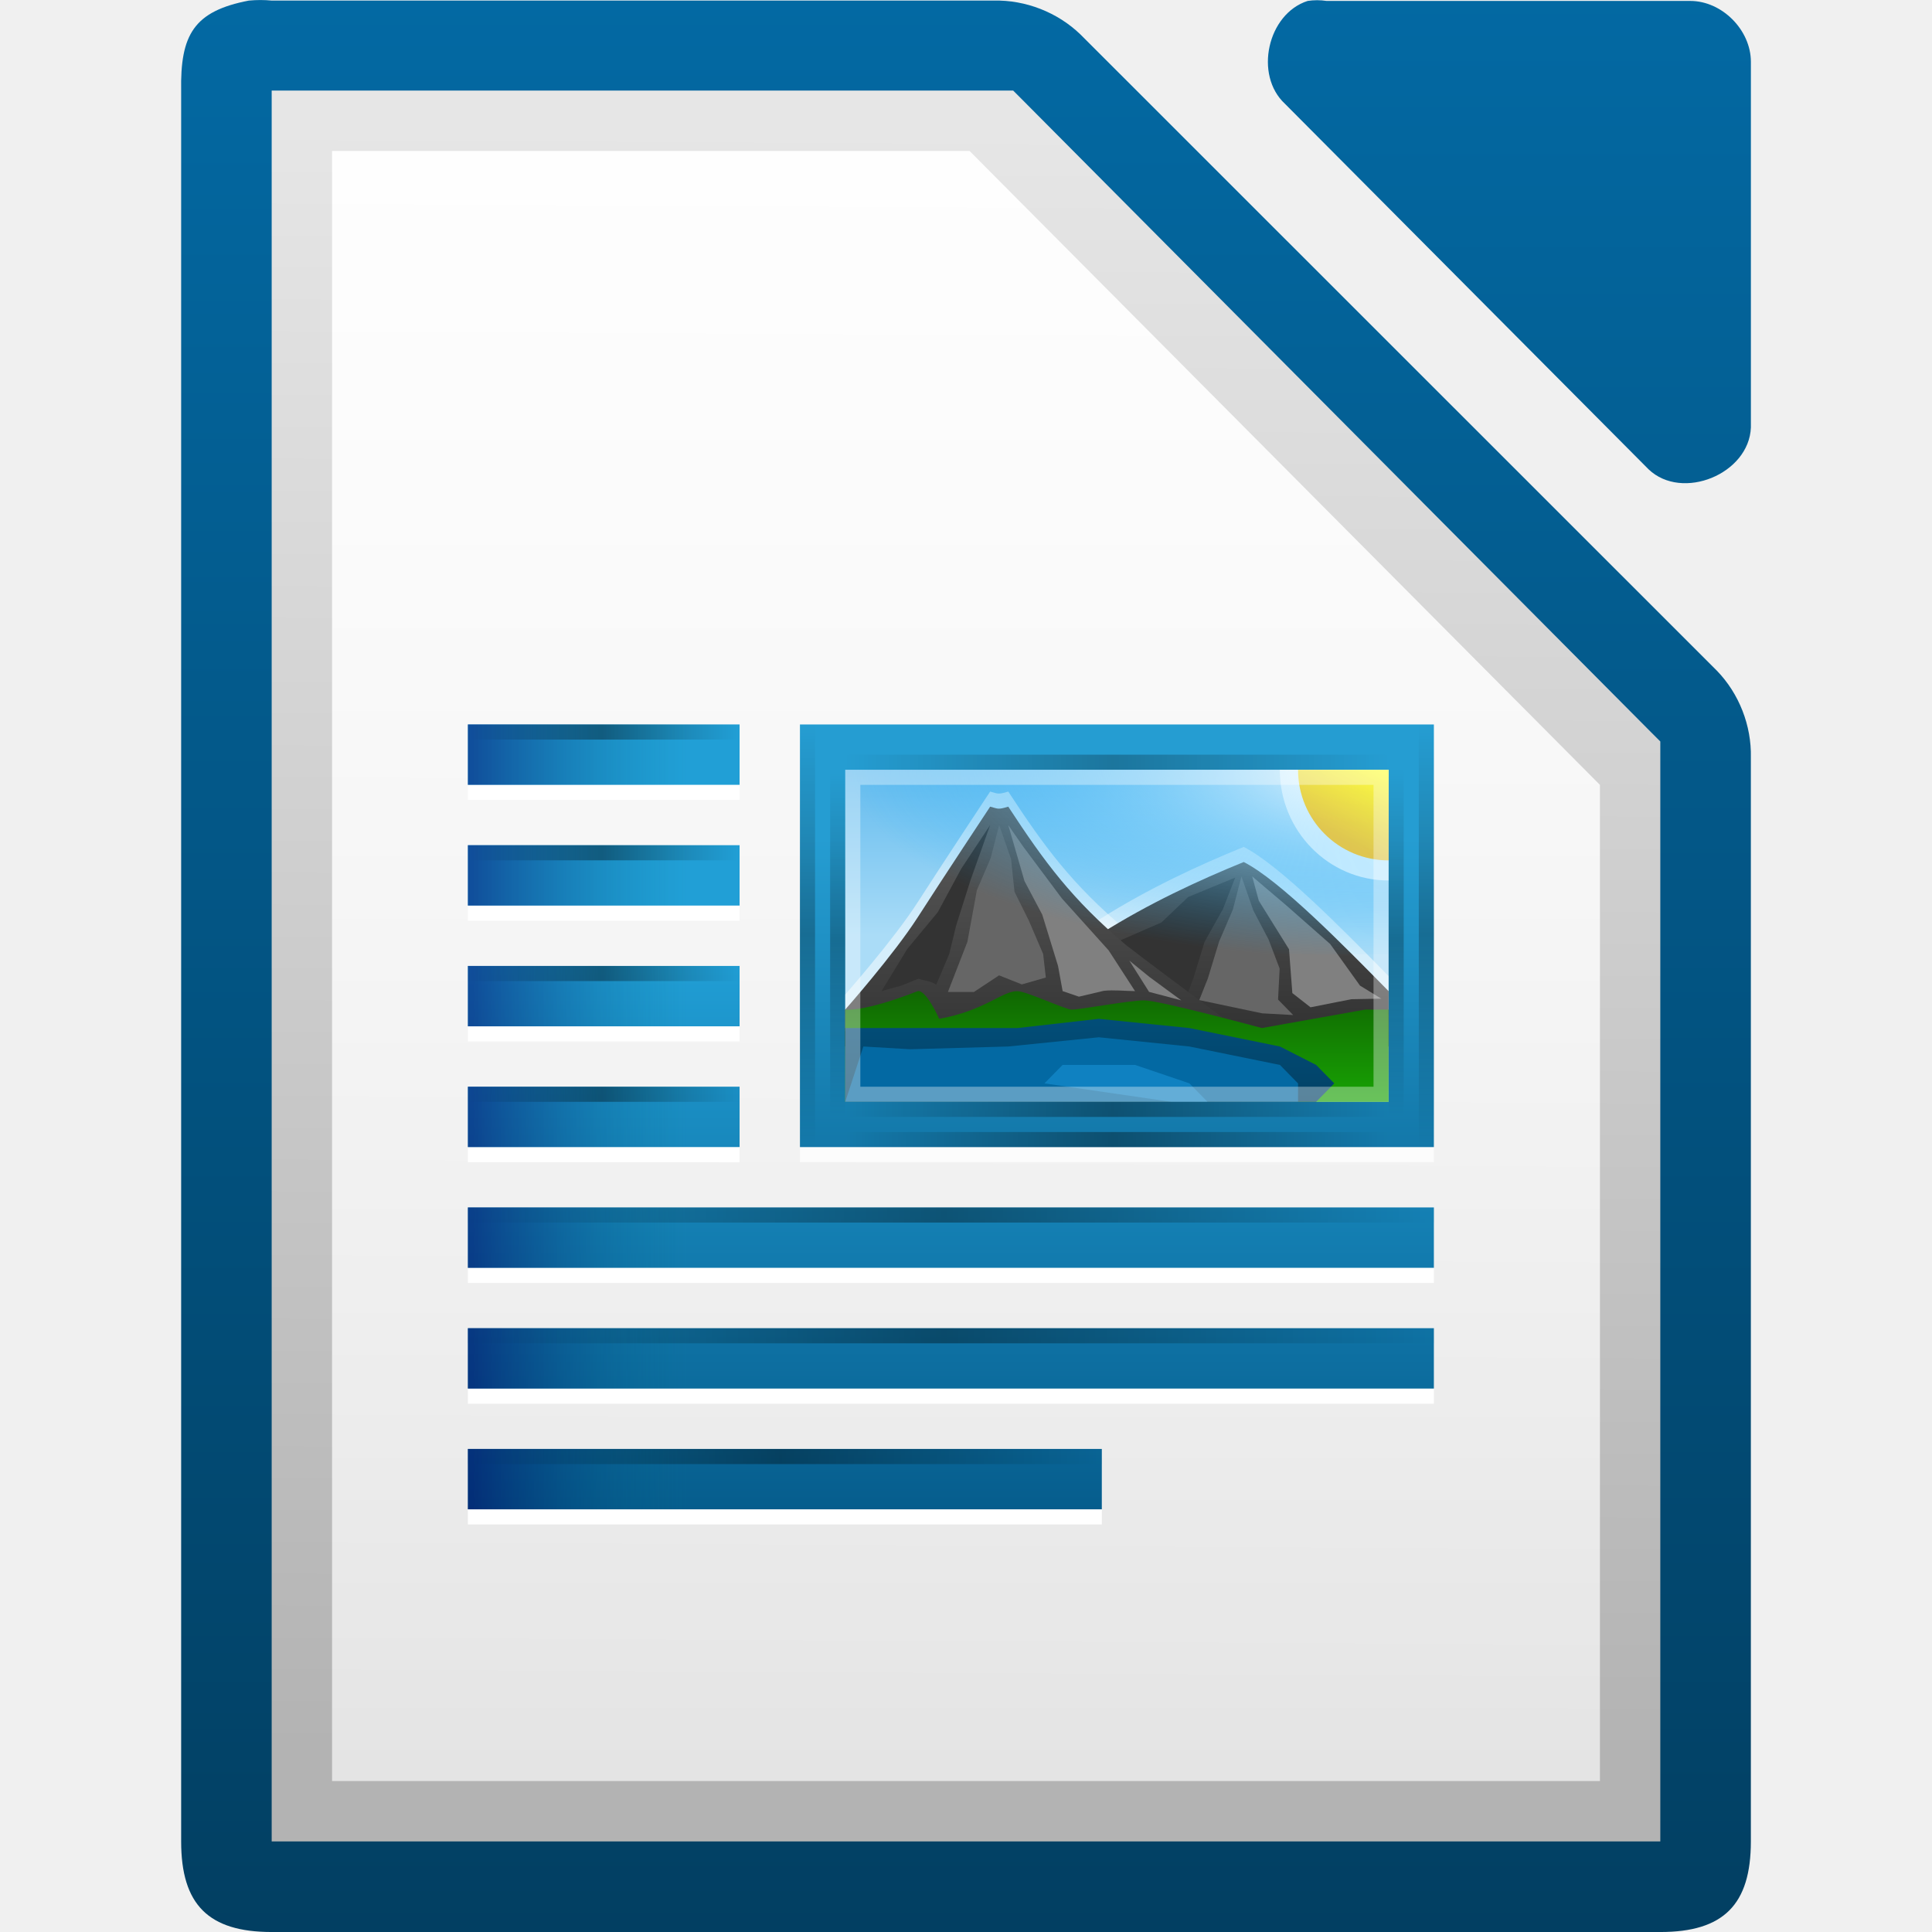
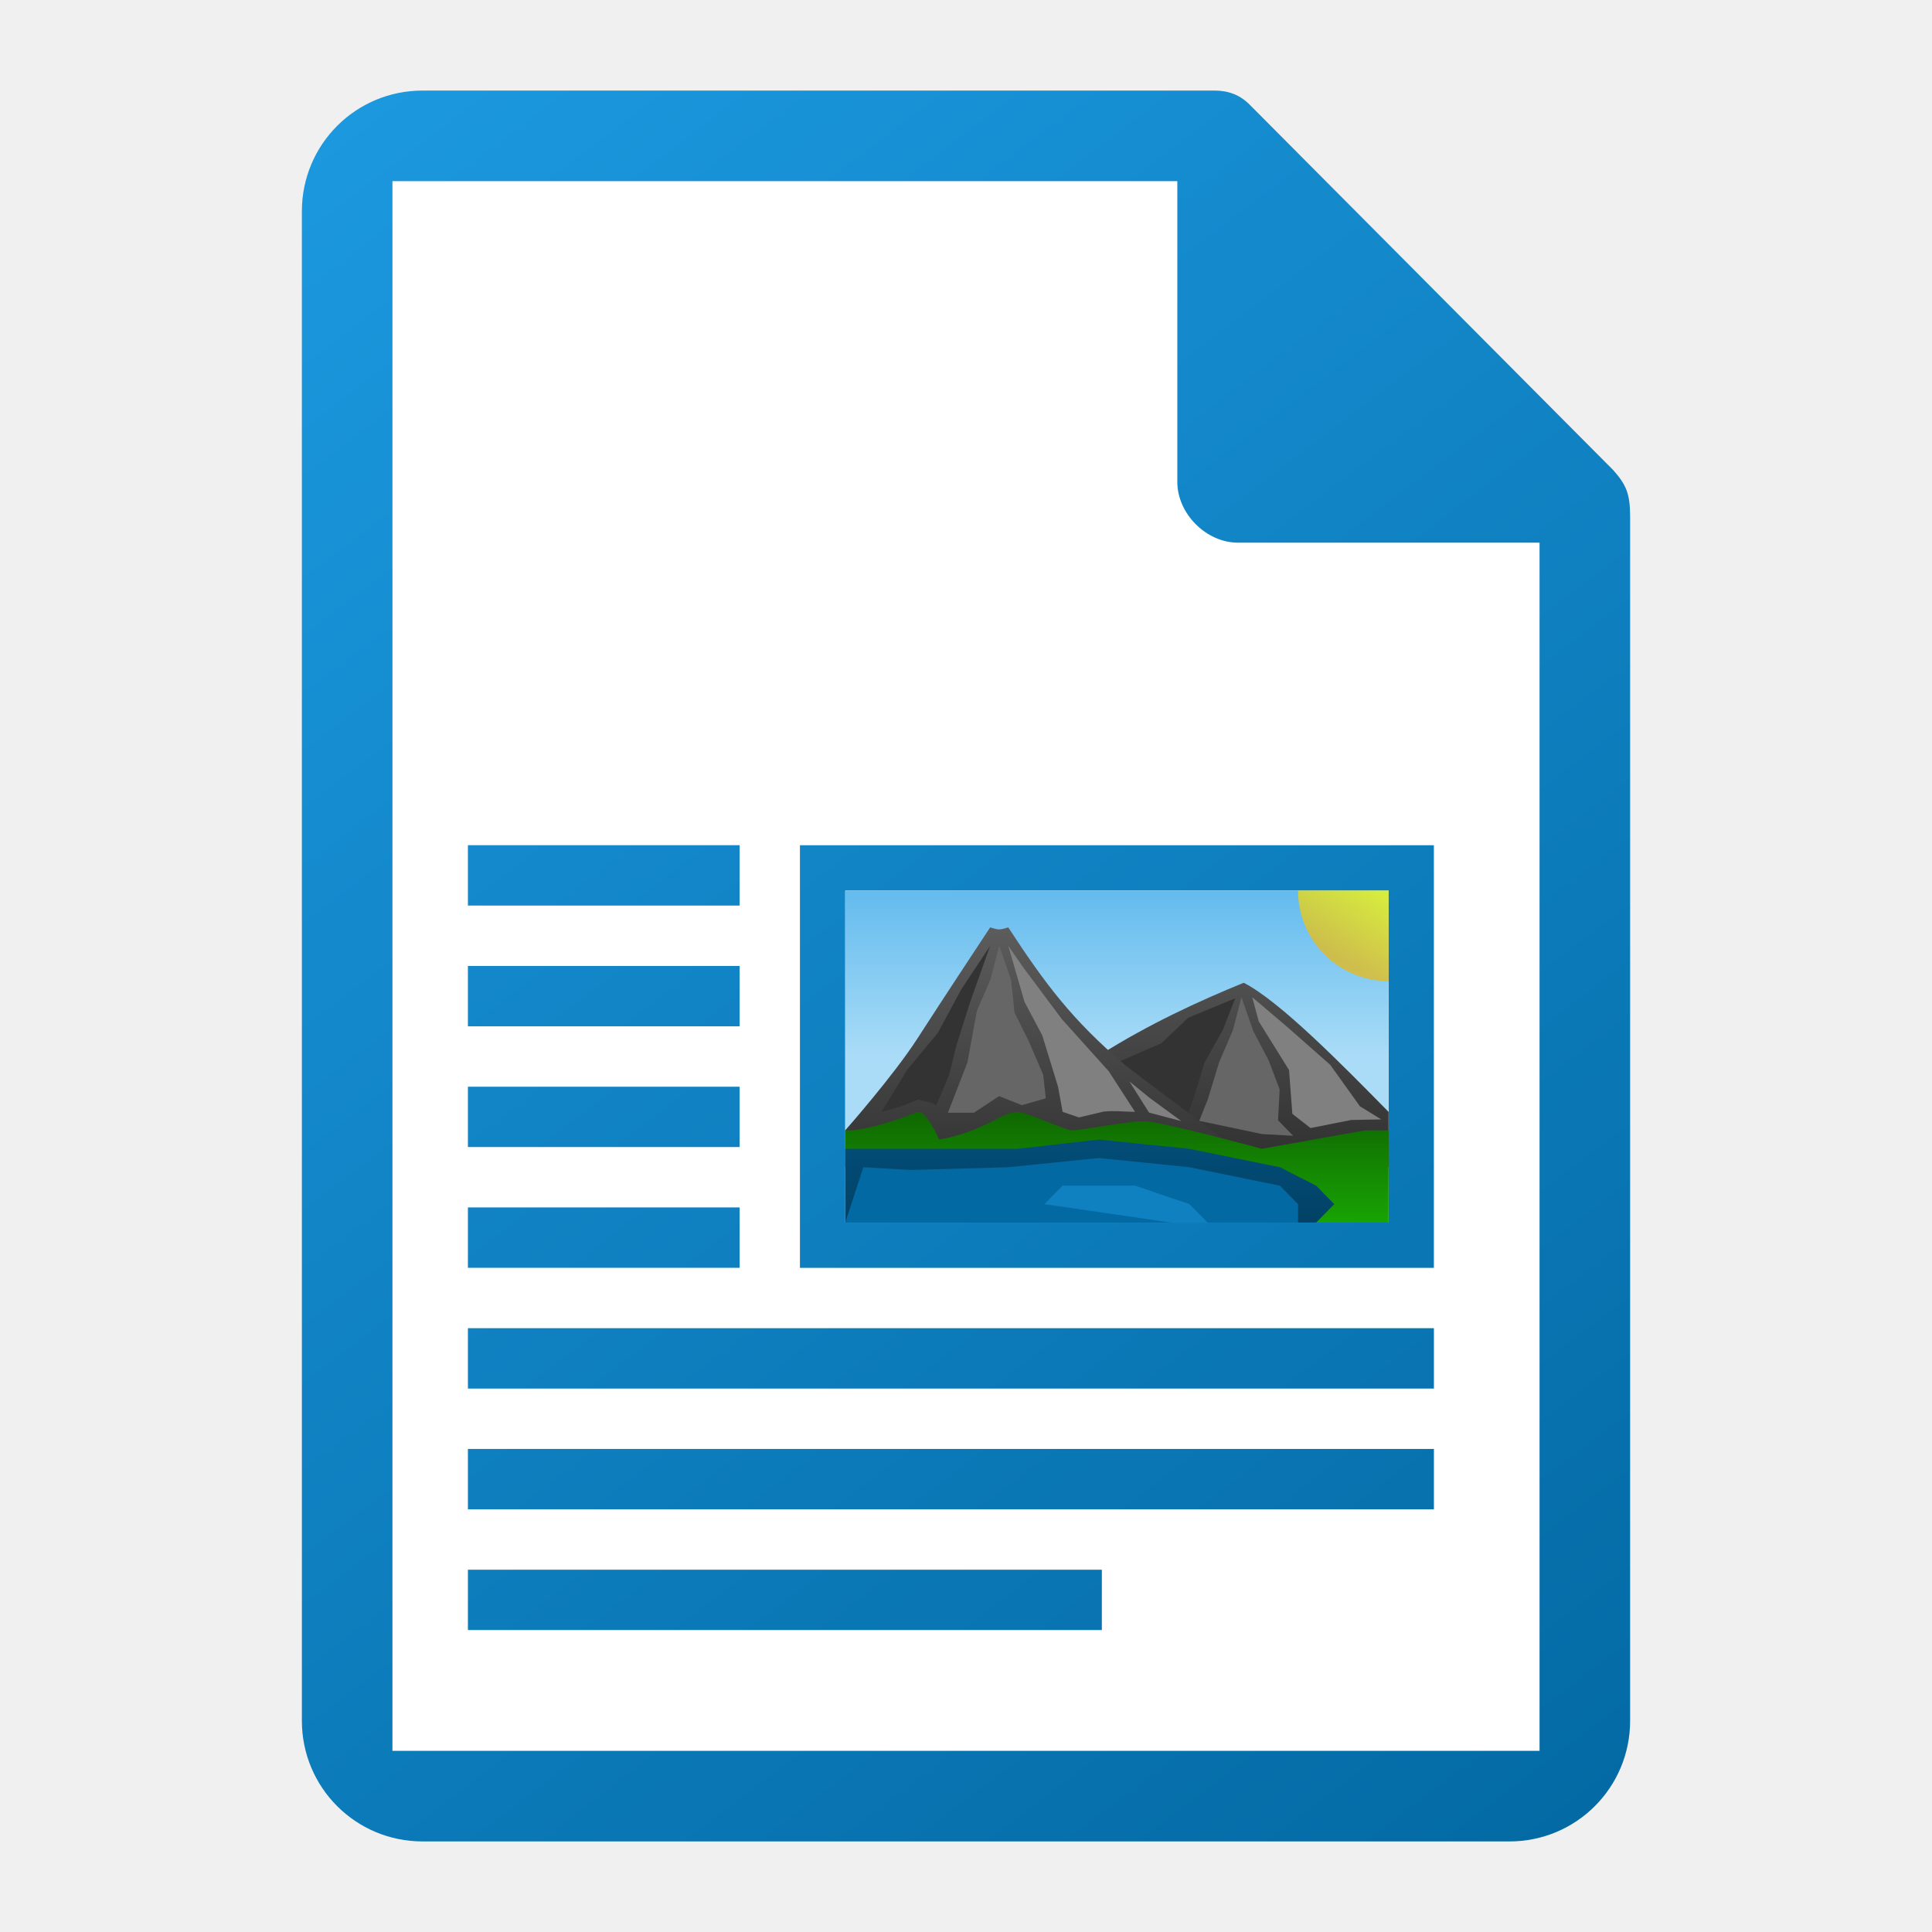
<svg xmlns="http://www.w3.org/2000/svg" xmlns:xlink="http://www.w3.org/1999/xlink" viewBox="0 0 128 128">
-   <linearGradient id="a">
-     <stop offset="0" stop-opacity="0" />
-     <stop offset=".493" />
-     <stop offset="1" stop-opacity="0" />
+   <linearGradient id="a" gradientTransform="matrix(0 .791084 -1.28 0 1499.599 -290.0136)" gradientUnits="userSpaceOnUse" x1="445.695" x2="441.388" y1="1103.578" y2="1099.82">
+     <stop offset="0" stop-color="#e9b913" />
+     <stop offset="1" stop-color="#ff0" />
  </linearGradient>
-   <linearGradient id="b" gradientTransform="matrix(7.99974 0 0 7.99778 -875.9688 -7808.767)" gradientUnits="userSpaceOnUse" x1="121.517" x2="121.517" xlink:href="#c" y1="976.378" y2="992.417" />
-   <linearGradient id="c">
+   <linearGradient id="b" gradientTransform="matrix(4.19983 0 0 3.9111 -1392.941 -4525.054)" gradientUnits="userSpaceOnUse" x1="345" x2="345" y1="1173" y2="1178">
    <stop offset="0" stop-color="#0369a3" />
    <stop offset="1" stop-color="#023f62" />
  </linearGradient>
-   <linearGradient id="d" gradientTransform="matrix(8.031659 0 0 8.07359 -887.9615 -7882.825)" gradientUnits="userSpaceOnUse" x1="110.969" x2="110.969" xlink:href="#c" y1="976.3" y2="992.375" />
-   <linearGradient id="e" gradientUnits="userSpaceOnUse" x1="57.499" x2="57.499" y1="63.22" y2="100.03">
-     <stop offset="0" stop-color="#219fd6" />
-     <stop offset="1" stop-color="#065d8d" />
+   <linearGradient id="c" gradientTransform="matrix(1.19997 0 0 1.22222 -281.1929 850.5534)" gradientUnits="userSpaceOnUse" x1="298.188" x2="298.188" y1="-629.669" y2="-635.549">
+     <stop offset="0" stop-color="#18a303" />
+     <stop offset="1" stop-color="#106802" />
  </linearGradient>
-   <linearGradient id="f" gradientUnits="userSpaceOnUse" x1="57.499" x2="57.499" y1="55.5" y2="95.5">
-     <stop offset="0" stop-color="#259dd2" />
-     <stop offset="1" stop-color="#025583" />
+   <linearGradient id="d" gradientTransform="matrix(4.19983 0 0 3.9111 -1392.941 -4529.944)" gradientUnits="userSpaceOnUse" x1="345" x2="345" xlink:href="#e" y1="1173" y2="1178" />
+   <linearGradient id="e">
+     <stop offset="0" stop-color="#666" />
+     <stop offset="1" stop-color="#333" />
  </linearGradient>
-   <linearGradient id="g" gradientTransform="matrix(4.4999 0 0 3.66665 -942.9788 2183.656)" gradientUnits="userSpaceOnUse" x1="230" x2="230" y1="-581.638" y2="-578.638">
+   <linearGradient id="f" gradientTransform="matrix(-4.19983 0 0 3.9111 1540.939 -4531.164)" gradientUnits="userSpaceOnUse" x1="345" x2="345" xlink:href="#e" y1="1173" y2="1178" />
+   <linearGradient id="g" gradientTransform="matrix(4.4999 0 0 3.66665 -942.9787 2191.656)" gradientUnits="userSpaceOnUse" x1="230" x2="230" y1="-581.638" y2="-578.638">
    <stop offset="0" stop-color="#63bbee" />
    <stop offset="1" stop-color="#aadcf7" />
  </linearGradient>
-   <linearGradient id="h" gradientTransform="matrix(-4.19983 0 0 3.9111 1540.939 -4539.164)" gradientUnits="userSpaceOnUse" x1="345" x2="345" xlink:href="#i" y1="1173" y2="1178" />
-   <linearGradient id="i">
-     <stop offset="0" stop-color="#666" />
-     <stop offset="1" stop-color="#333" />
+   <linearGradient id="h" gradientUnits="userSpaceOnUse" x1="108" x2="20" y1="122" y2="6">
+     <stop offset="0" stop-color="#0369a3" />
+     <stop offset="1" stop-color="#1c99e0" />
  </linearGradient>
-   <linearGradient id="j" gradientTransform="matrix(4.19983 0 0 3.9111 -1392.941 -4537.944)" gradientUnits="userSpaceOnUse" x1="345" x2="345" xlink:href="#i" y1="1173" y2="1178" />
-   <linearGradient id="k" gradientTransform="matrix(1.19997 0 0 1.22222 -281.193 842.5534)" gradientUnits="userSpaceOnUse" x1="298.188" x2="298.188" y1="-629.669" y2="-635.549">
-     <stop offset="0" stop-color="#18a303" />
-     <stop offset="1" stop-color="#106802" />
-   </linearGradient>
-   <linearGradient id="l" gradientTransform="matrix(4.19983 0 0 3.9111 -1392.941 -4533.054)" gradientUnits="userSpaceOnUse" x1="345" x2="345" xlink:href="#c" y1="1173" y2="1178" />
-   <linearGradient id="m" gradientTransform="matrix(.223602 0 0 1 59.80024 1267.636)" gradientUnits="userSpaceOnUse" x1="-17" x2="144" xlink:href="#a" y1="-1194.638" y2="-1194.638" />
-   <linearGradient id="n" gradientTransform="matrix(.223602 0 0 1 59.80024 1244.636)" gradientUnits="userSpaceOnUse" x1="-17" x2="144" xlink:href="#a" y1="-1194.638" y2="-1194.638" />
-   <linearGradient id="o" gradientUnits="userSpaceOnUse" x1="31.374" x2="45.499" y1="66.244" y2="66.244">
-     <stop offset="0" stop-color="#000061" />
-     <stop offset="1" stop-color="#006f86" stop-opacity="0" />
-   </linearGradient>
-   <radialGradient id="p" cx="-1535.304" cy="-842.908" gradientTransform="matrix(-1.26643 0 0 -3.5926 -1995.238 -3120.399)" gradientUnits="userSpaceOnUse" r="10">
-     <stop offset="0" stop-color="#fff" />
-     <stop offset="1" stop-color="#00a8ff" stop-opacity="0" />
-   </radialGradient>
-   <linearGradient id="q" gradientTransform="matrix(.791084 0 0 1.28 -298.0136 -1499.599)" gradientUnits="userSpaceOnUse" x1="445.695" x2="441.388" y1="1103.578" y2="1099.82">
-     <stop offset="0" stop-color="#e9b913" />
-     <stop offset="1" stop-color="#ff0" />
-   </linearGradient>
-   <linearGradient id="r" gradientTransform="matrix(.142857 0 0 1 53.4264 1138.639)" gradientUnits="userSpaceOnUse" x1="-17" x2="144" xlink:href="#a" y1="-1194.638" y2="-1194.638" />
-   <linearGradient id="s" gradientTransform="matrix(.142857 0 0 1 53.4264 1101.639)" gradientUnits="userSpaceOnUse" x1="-17" x2="144" xlink:href="#a" y1="-1194.638" y2="-1194.638" />
-   <linearGradient id="t" gradientTransform="matrix(.173913 0 0 1 50.9564 1140.639)" gradientUnits="userSpaceOnUse" x1="-17" x2="144" xlink:href="#a" y1="-1194.638" y2="-1194.638" />
-   <linearGradient id="u" gradientTransform="matrix(.173913 0 0 1 50.9564 1099.639)" gradientUnits="userSpaceOnUse" x1="-17" x2="144" xlink:href="#a" y1="-1194.638" y2="-1194.638" />
-   <linearGradient id="v" gradientTransform="matrix(.223602 0 0 1 59.80024 1269.636)" gradientUnits="userSpaceOnUse" x1="-17" x2="144" xlink:href="#a" y1="-1194.638" y2="-1194.638" />
-   <linearGradient id="w" gradientTransform="matrix(4.00013 0 0 4 -812.0272 3138.488)" gradientUnits="userSpaceOnUse" x1="209.062" x2="209.062" y1="-755.388" y2="-781.623">
-     <stop offset="0" stop-color="#fff" stop-opacity=".65" />
-     <stop offset="1" stop-color="#fff" stop-opacity=".949" />
-   </linearGradient>
-   <linearGradient id="x" gradientTransform="matrix(7.97915 0 0 8.01241 -2320.61 -1939.892)" gradientUnits="userSpaceOnUse" x1="294.343" x2="294.418" y1="256.581" y2="243.139">
-     <stop offset="0" stop-color="#b3b3b3" />
-     <stop offset="1" stop-color="#e6e6e6" />
-   </linearGradient>
-   <linearGradient id="y" gradientTransform="matrix(.111801 0 0 1 32.90024 1242.636)" gradientUnits="userSpaceOnUse" x1="-17" x2="144" xlink:href="#a" y1="-1194.638" y2="-1194.638" />
-   <path d="m16.502.036c-3.667.7-4.566 2.266-4.5 5.998v115.969c0 4.188 1.811 5.997 6 5.998h91.997c4.189-0 5.999-1.81 6-5.998v-71.819c.048-2.112-.78-4.231-2.25-5.748l-42.162-42.149c-1.518-1.469-3.637-2.298-5.75-2.249h-47.835c-.498-.048-1.001-.048-1.5 0z" fill="url(#b)" />
-   <path d="m18 6v2 112 2h2 88 2v-2-70-.875l-.625-.625-41.75-42-.5-.5h-.875-46.25-2z" fill="url(#x)" />
-   <path d="m22 10h42.235l41.765 42v66h-84z" fill="url(#w)" />
-   <path d="m86.635.062c-2.662.853-3.559 4.906-1.506 6.812l24.095 24.221c2.226 2.122 6.659.306 6.777-2.775v-24.221c-0-2.114-1.913-4.037-4.016-4.037h-24.095c-.415-.064-.84-.064-1.255 0z" fill="url(#d)" />
-   <path d="m52.999 48.998h41.999v28h-41.999z" fill="#fff" opacity=".75" />
-   <path d="m30.999 56.999h18v4h-18z" fill="#fff" />
-   <path d="m30.999 48.999h18v4h-18z" fill="#fff" />
-   <path d="m30.999 80.998h64v4h-64z" fill="#fff" />
-   <path d="m30.999 64.999h18v4h-18z" fill="#fff" />
-   <path d="m30.999 88.998h64v4h-64z" fill="#fff" />
-   <path d="m30.999 96.998h42v4h-42z" fill="#fff" />
-   <path d="m30.999 72.999h18v4h-18z" fill="#fff" />
-   <path d="m30.999 47.996v4h18v-4zm0 8v4h18v-4zm0 8v4h18v-4zm0 8v4h18v-4zm0 8v4h64v-4zm0 8v4h64v-4zm0 8v4h42v-4z" fill="url(#e)" />
-   <path d="m52.999 47.998h41.999v28h-41.999z" fill="url(#f)" />
-   <path d="m56 50.999h35.999v22h-35.999z" fill="url(#g)" />
-   <path d="m74.6 61.61c-3.592-3.035-5.4-5.5-7.8-9.167-.702.216-.675.134-1.2 0 0 0-3.211 4.858-4.8 7.333-1.589 2.475-4.801 6.111-4.801 6.111v2.444h27.599s-6.593-4.851-8.998-6.722z" fill="#fff" opacity=".5" />
-   <path d="m82.399 56.11c2.4 1.222 6.571 5.479 9.598 8.556v3.667h-27.599c4.801-6.111 12-9.778 18-12.222z" fill="#fff" opacity=".5" />
-   <path d="m82.399 57.11c2.4 1.222 6.571 5.479 9.598 8.556v3.667h-27.599c4.801-6.111 12-9.778 18-12.222z" fill="url(#h)" />
-   <path d="m73.587 64.214s.21-1.726.21-1.726 3.151-1.373 3.151-1.373 1.772-1.687 1.772-1.687 3.116-1.287 3.116-1.287-.813 2.085-.813 2.085-1.215 2.168-1.215 2.168-.723 2.356-.723 2.356-.5 1.357-.5 1.357-4.998-1.893-4.998-1.893z" fill="#333" />
-   <path d="m74.6 62.61c-3.592-3.035-5.4-5.5-7.8-9.167-.702.216-.675.134-1.2 0 0 0-3.211 4.858-4.8 7.333-1.589 2.475-4.801 6.111-4.801 6.111v2.444h27.599s-6.593-4.851-8.998-6.722z" fill="url(#j)" />
-   <path d="m91.999 66.888h-1.547s-6.853 1.222-6.853 1.222-6.772-1.833-7.791-1.833c-1.001 0-4.209.611-4.809.611-.421 0-3-1.222-3.609-1.222-1.006 0-2.166 1.299-5.166 1.833 0 0-.862-1.948-1.424-1.833-3.6 1.413-4.801 1.222-4.801 1.222v6.111h35.999s.001-6.111.001-6.111h0z" fill="url(#k)" />
-   <path d="m56 68.11-.001 4.889h31.2s1.2-1.222 1.2-1.222-1.2-1.222-1.2-1.222-2.4-1.222-2.4-1.222-6-1.222-6-1.222-6-.611-6-.611-5.4.611-5.4.611h-7.2-4.2z" fill="url(#l)" />
-   <path d="m58.4 65.665s1.71-2.795 1.71-2.795 2.026-2.443 2.026-2.443 1.547-2.871 1.547-2.871 1.916-2.891 1.916-2.891-1.301 3.651-1.301 3.651-.952 3.008-.952 3.008-.461 1.897-.461 1.897-.86 2.022-.86 2.022c-.346-.257-.783-.267-1.178-.397 0 0-1.127.45-1.127.45s-1.322.369-1.322.369z" fill="#333" />
-   <path d="m75.2 65.665s-1.747-2.697-1.747-2.697-3.098-3.442-3.098-3.442-2.563-3.433-2.563-3.433-.991-1.429-.991-1.429 1.074 3.71 1.074 3.71 1.178 2.225 1.178 2.225 1.045 3.398 1.045 3.398.304 1.667.304 1.667 1.079.368 1.079.368 1.649-.389 1.649-.389c.692-.07 1.384.013 2.072.021z" fill="#808080" />
-   <path d="m62.802 65.719s1.29-3.319 1.29-3.319.629-3.426.629-3.426.91-2.115.91-2.115.568-2.195.568-2.195.789 2.258.789 2.258.224 2.156.224 2.156.954 1.921.954 1.921.946 2.207.946 2.207.177 1.559.177 1.559-1.589.454-1.589.454-1.509-.599-1.509-.599-1.668 1.102-1.668 1.102h-1.721v-.01z" fill="#666" />
-   <path d="m78.268 66.279s-2.102-1.543-2.102-1.543-1.342-1.091-1.342-1.091 1.304 2.069 1.304 2.069 2.141.564 2.141.564z" fill="#808080" />
-   <path d="m58.333-91.992a7.333 7.2 0 0 1 -7.333 7.2v-7.2z" fill="#fff" transform="rotate(90)" />
-   <path d="m80.029 64.807s.742-2.433.742-2.433.91-2.115.91-2.115.568-2.194.568-2.194.789 2.258.789 2.258 1.012 1.927 1.012 1.927.729 1.921.729 1.921-.104 2.054-.104 2.054 1.002 1.024 1.002 1.024-2.062-.114-2.062-.114-4.162-.877-4.162-.877.578-1.452.578-1.452z" fill="#666" />
-   <path d="m91.512 66.162s-1.41-.864-1.41-.864-1.973-2.754-1.973-2.754-2.901-2.554-2.901-2.554-2.266-1.925-2.266-1.925.436 1.609.436 1.609 2.003 3.218 2.003 3.218.22 2.902.22 2.902 1.204.942 1.204.942 2.7-.535 2.7-.535l1.987-.038z" fill="#808080" />
-   <path d="m57.2 69.332-1.2 3.667h29.999v-1.222s-1.2-1.222-1.2-1.222-6-1.222-6-1.222-6-.611-6-.611-6.0.611-6.0.611-6.494.182-6.494.182-3.106-.182-3.106-.182z" fill="#0369a3" />
-   <path d="m69.2 71.776s1.2-1.222 1.2-1.222h4.8s3.6 1.222 3.6 1.222 1.2 1.222 1.2 1.222h-2.4s-8.4-1.222-8.4-1.222z" fill="#1c99e0" opacity=".5" />
-   <path d="m55.999 72.999h36v1h-36z" fill="url(#m)" opacity=".35" />
-   <path d="m55.999 49.999h36v1h-36z" fill="url(#n)" opacity=".25" />
-   <path d="m30.999 47.996v4h14.5v-4zm0 8v4h14.5v-4zm0 8v4h14.5v-4zm0 8v4h14.5v-4zm0 8v4h14.5v-4zm0 8v4h14.5v-4zm0 8v4h14.5v-4z" fill="url(#o)" opacity=".5" />
-   <path d="m-63.221-92h12.222v36h-12.222z" fill="url(#p)" transform="matrix(0 -1 -1 0 0 0)" />
-   <path d="m57.003-91.999a6 6 0 0 1 -6 6v-6z" fill="url(#q)" opacity=".74" transform="rotate(90)" />
-   <path d="m56 50.999v22h36v-22zm1 1h34v20h-34z" fill="#fff" opacity=".35" />
-   <path id="z" d="m30.999 47.999h18v1h-18z" fill="url(#y)" opacity=".35" />
-   <path d="m50.999-55.999h23v1h-23z" fill="url(#r)" opacity=".25" transform="rotate(90)" />
-   <path d="m50.999-92.999h23v1h-23z" fill="url(#s)" opacity=".25" transform="rotate(90)" />
-   <path d="m47.998-53.999h28v1h-28z" fill="url(#t)" opacity=".25" transform="rotate(90)" />
-   <path d="m47.998-94.999h28v1h-28z" fill="url(#u)" opacity=".25" transform="rotate(90)" />
-   <path d="m55.999 74.999h36v1h-36z" fill="url(#v)" opacity=".35" />
-   <use height="1085" transform="translate(0 8)" width="5033" xlink:href="#z" />
-   <use height="1085" transform="translate(0 16)" width="5033" xlink:href="#z" />
-   <use height="1085" transform="translate(0 24)" width="5033" xlink:href="#z" />
-   <use height="1085" transform="matrix(3.55555 0 0 1 -79.22041 32)" width="5033" xlink:href="#z" />
-   <use height="1085" transform="matrix(3.55555 0 0 1 -79.22041 40)" width="5033" xlink:href="#z" />
-   <use height="1085" transform="matrix(2.33333 0 0 1 -41.332 48)" width="5033" xlink:href="#z" />
+   <path d="m26 12v104h76v-80l-24-24z" fill="#fff" />
+   <path d="m28 6c-4.432 0-8 3.568-8 8v100c0 4.432 3.568 8 8 8h72c4.432 0 8-3.568 8-8v-79.766c0-1.549-.274-2.136-1.125-3.094l-24.094-24.219c-.638-.633-1.387-.925-2.359-.922zm-2 6h52v19.922c0 2.114 1.913 4.031 4.016 4.031h19.984v80.047h-76zm5 43.996v4h18v-4zm21.998.002v28h42v-28zm3.002 3.002h36v22h-36zm-25 4.996v4h18v-4zm0 8v4h18v-4zm0 8v4h18v-4zm0 8v4h64v-4zm0 8v4h64v-4zm0 8v4h42v-4z" fill="url(#h)" />
+   <path d="m56 58.999h35.999v22h-35.999z" fill="url(#g)" />
+   <path d="m82.399 65.11c2.4 1.222 6.571 5.479 9.598 8.556v3.667h-27.599c4.801-6.111 12-9.778 18-12.222z" fill="url(#f)" />
+   <path d="m73.587 72.214s.21-1.726.21-1.726 3.151-1.373 3.151-1.373 1.772-1.687 1.772-1.687 3.116-1.287 3.116-1.287-.813 2.085-.813 2.085-1.215 2.168-1.215 2.168-.723 2.356-.723 2.356-.5 1.357-.5 1.357-4.998-1.893-4.998-1.893z" fill="#333" />
+   <path d="m74.6 70.61c-3.592-3.035-5.4-5.5-7.8-9.167-.702.216-.675.134-1.2 0 0 0-3.211 4.858-4.8 7.333-1.589 2.475-4.801 6.111-4.801 6.111v2.444h27.599s-6.593-4.851-8.998-6.722z" fill="url(#d)" />
+   <path d="m91.999 74.888h-1.547s-6.853 1.222-6.853 1.222-6.772-1.833-7.791-1.833c-1.001 0-4.209.611-4.809.611-.421 0-3-1.222-3.609-1.222-1.006 0-2.166 1.299-5.166 1.833 0 0-.862-1.948-1.424-1.833-3.6 1.413-4.801 1.222-4.801 1.222v6.111h35.999s.001-6.111.001-6.111h0z" fill="url(#c)" />
+   <path d="m56 76.11-.001 4.889h31.2s1.2-1.222 1.2-1.222-1.2-1.222-1.2-1.222-2.4-1.222-2.4-1.222-6-1.222-6-1.222-6-.611-6-.611-5.4.611-5.4.611h-7.2-4.2z" fill="url(#b)" />
+   <path d="m58.4 73.665s1.71-2.795 1.71-2.795 2.026-2.443 2.026-2.443 1.547-2.871 1.547-2.871 1.916-2.891 1.916-2.891-1.301 3.651-1.301 3.651-.952 3.008-.952 3.008-.461 1.897-.461 1.897-.86 2.022-.86 2.022c-.346-.257-.783-.267-1.178-.397 0 0-1.127.45-1.127.45s-1.322.369-1.322.369z" fill="#333" />
+   <path d="m75.2 73.665s-1.747-2.697-1.747-2.697-3.098-3.442-3.098-3.442-2.563-3.433-2.563-3.433-.991-1.429-.991-1.429 1.074 3.71 1.074 3.71 1.178 2.225 1.178 2.225 1.045 3.398 1.045 3.398.304 1.667.304 1.667 1.079.368 1.079.368 1.649-.389 1.649-.389c.692-.07 1.384.013 2.072.021z" fill="#808080" />
+   <path d="m62.802 73.719s1.29-3.319 1.29-3.319.629-3.426.629-3.426.91-2.115.91-2.115.568-2.195.568-2.195.789 2.258.789 2.258.224 2.156.224 2.156.954 1.921.954 1.921.946 2.207.946 2.207.177 1.559.177 1.559-1.589.454-1.589.454-1.509-.599-1.509-.599-1.668 1.102-1.668 1.102h-1.721v-.01z" fill="#666" />
+   <path d="m78.268 74.279s-2.102-1.543-2.102-1.543-1.342-1.091-1.342-1.091 1.304 2.069 1.304 2.069 2.141.564 2.141.564z" fill="#808080" />
+   <path d="m80.029 72.807s.742-2.433.742-2.433.91-2.115.91-2.115.568-2.194.568-2.194.789 2.258.789 2.258 1.012 1.927 1.012 1.927.729 1.921.729 1.921-.104 2.054-.104 2.054 1.002 1.024 1.002 1.024-2.062-.114-2.062-.114-4.162-.877-4.162-.877.578-1.452.578-1.452z" fill="#666" />
+   <path d="m91.512 74.162s-1.41-.864-1.41-.864-1.973-2.754-1.973-2.754-2.901-2.554-2.901-2.554-2.266-1.925-2.266-1.925.436 1.609.436 1.609 2.003 3.218 2.003 3.218.22 2.902.22 2.902 1.204.942 1.204.942 2.7-.535 2.7-.535l1.987-.038z" fill="#808080" />
+   <path d="m57.2 77.332-1.2 3.667h29.999v-1.222s-1.2-1.222-1.2-1.222-6-1.222-6-1.222-6-.611-6-.611-6.0.611-6.0.611-6.494.182-6.494.182-3.106-.182-3.106-.182z" fill="#0369a3" />
+   <path d="m69.2 79.776s1.2-1.222 1.2-1.222h4.8s3.6 1.222 3.6 1.222 1.2 1.222 1.2 1.222h-2.4s-8.4-1.222-8.4-1.222z" fill="#1c99e0" opacity=".5" />
+   <path d="m91.999 65.003a6 6 0 0 1 -6-6h6z" fill="url(#a)" opacity=".74" />
</svg>
